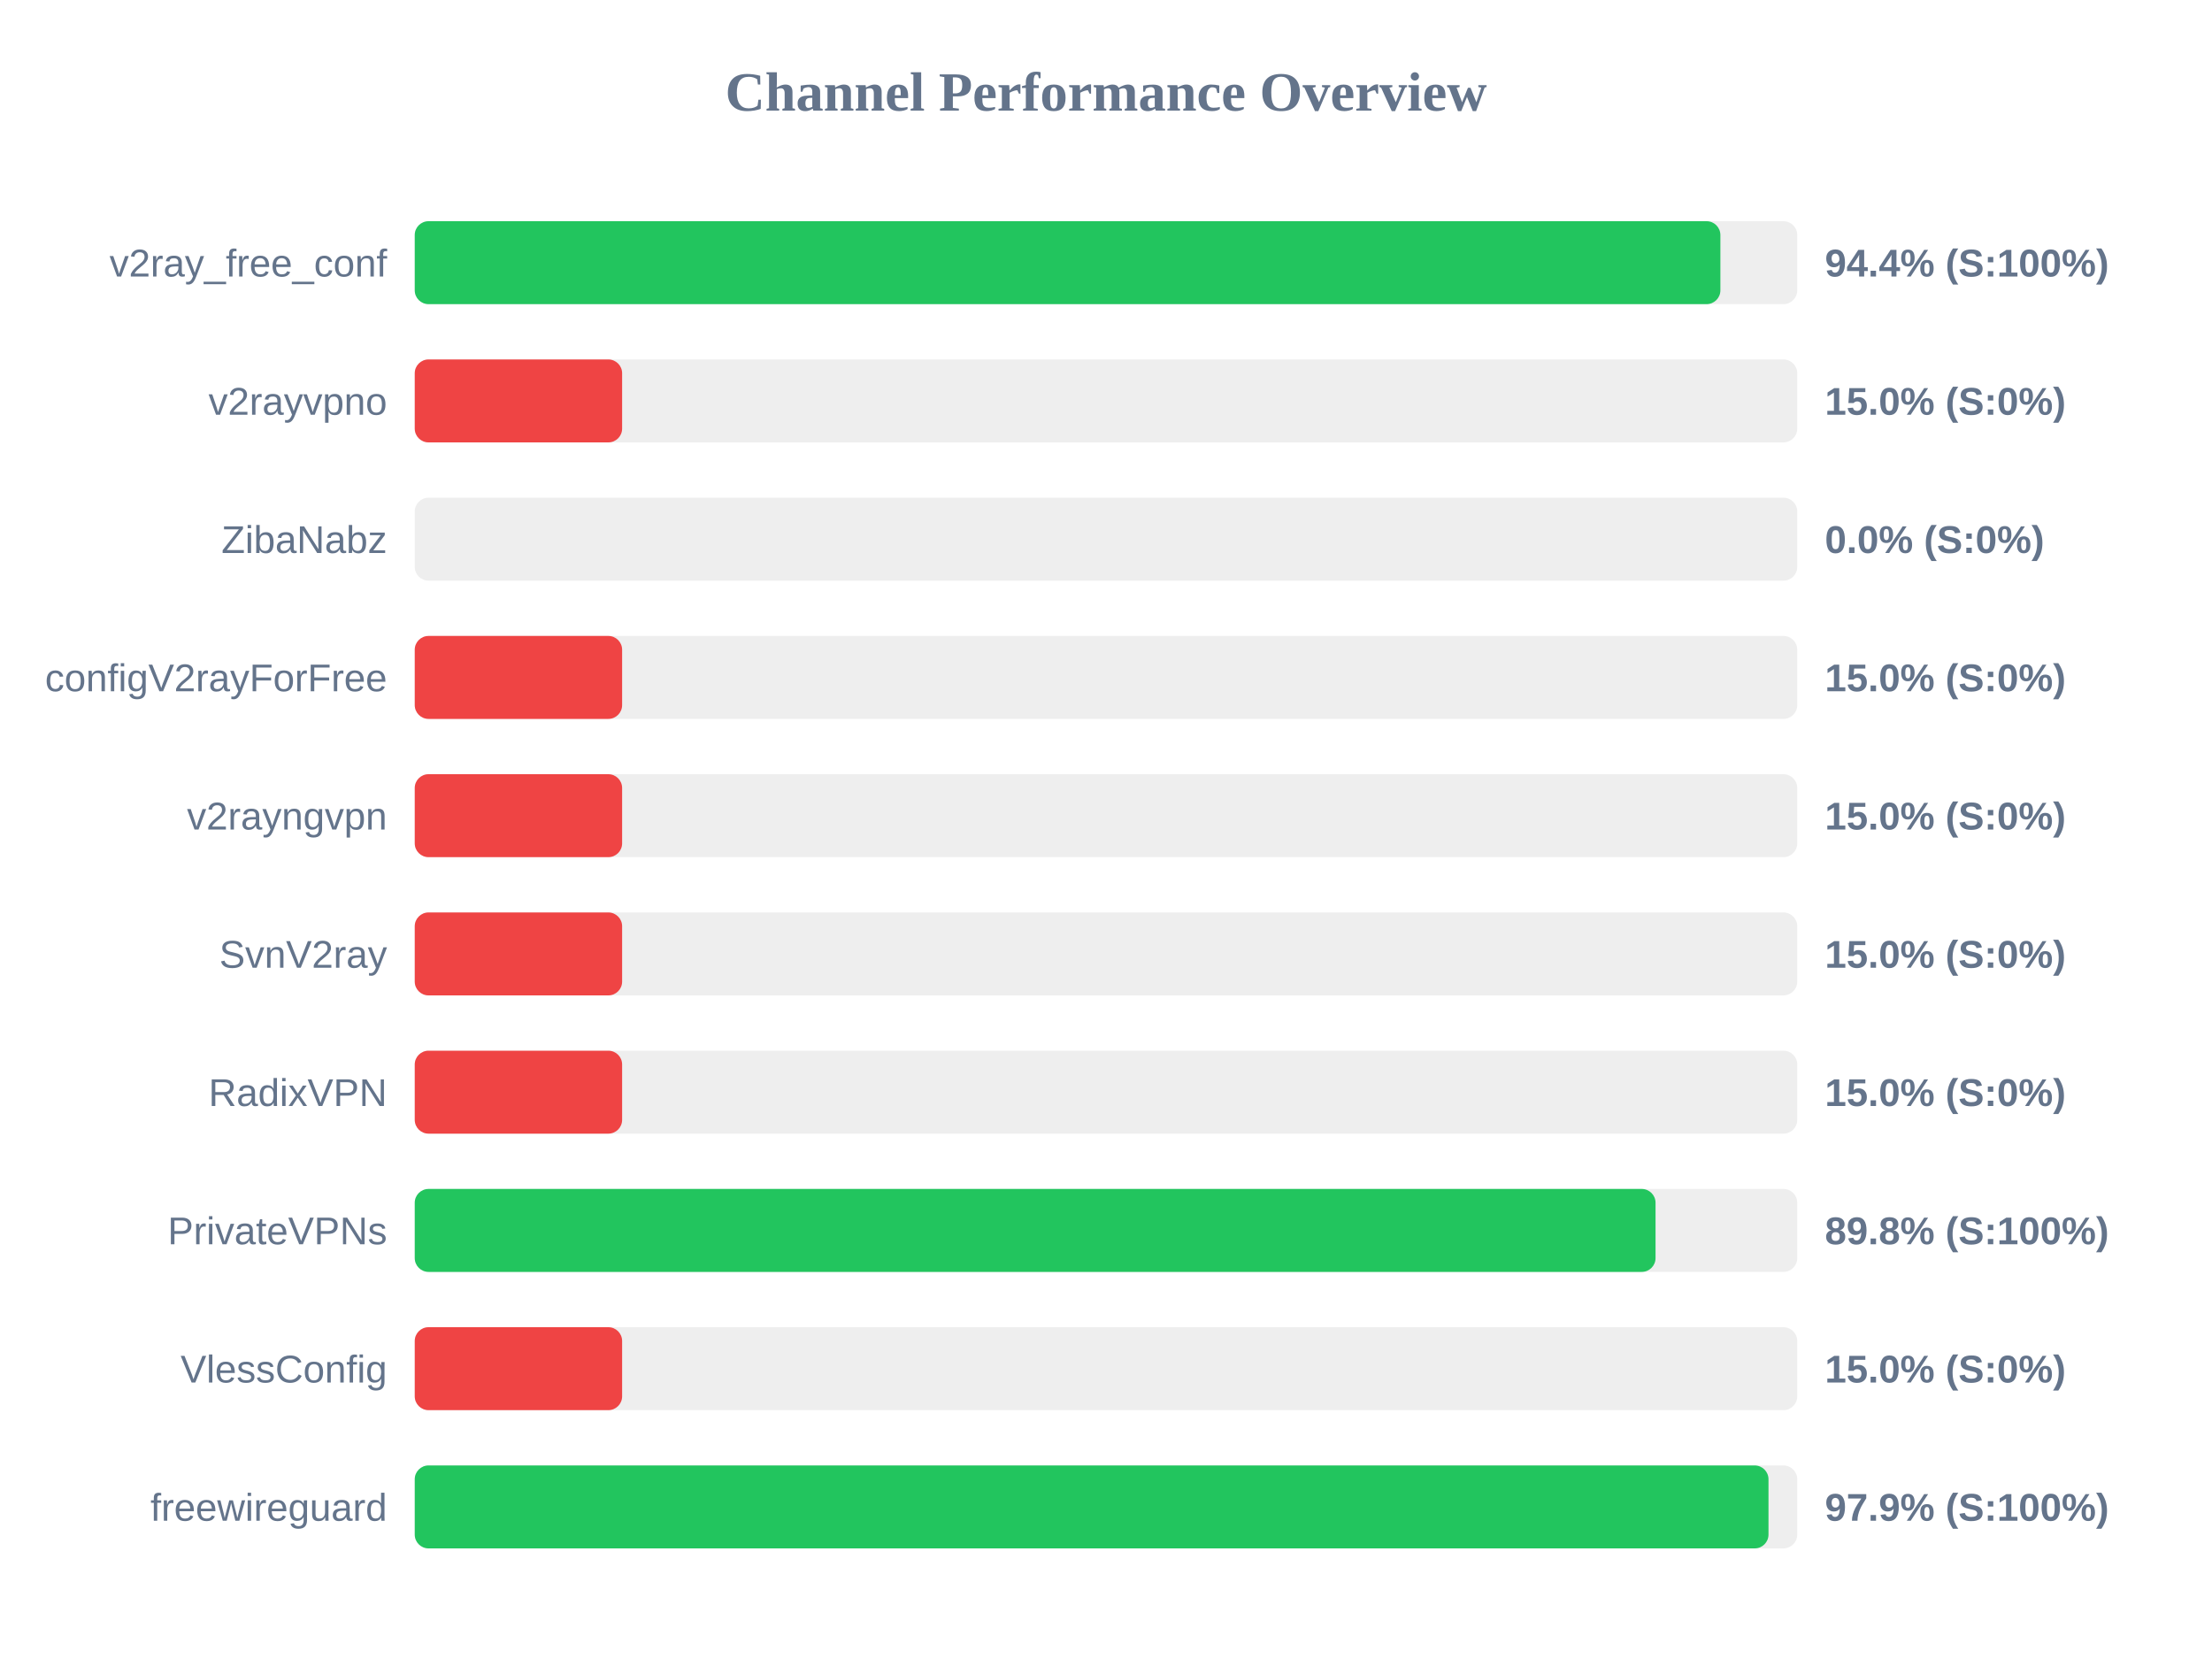
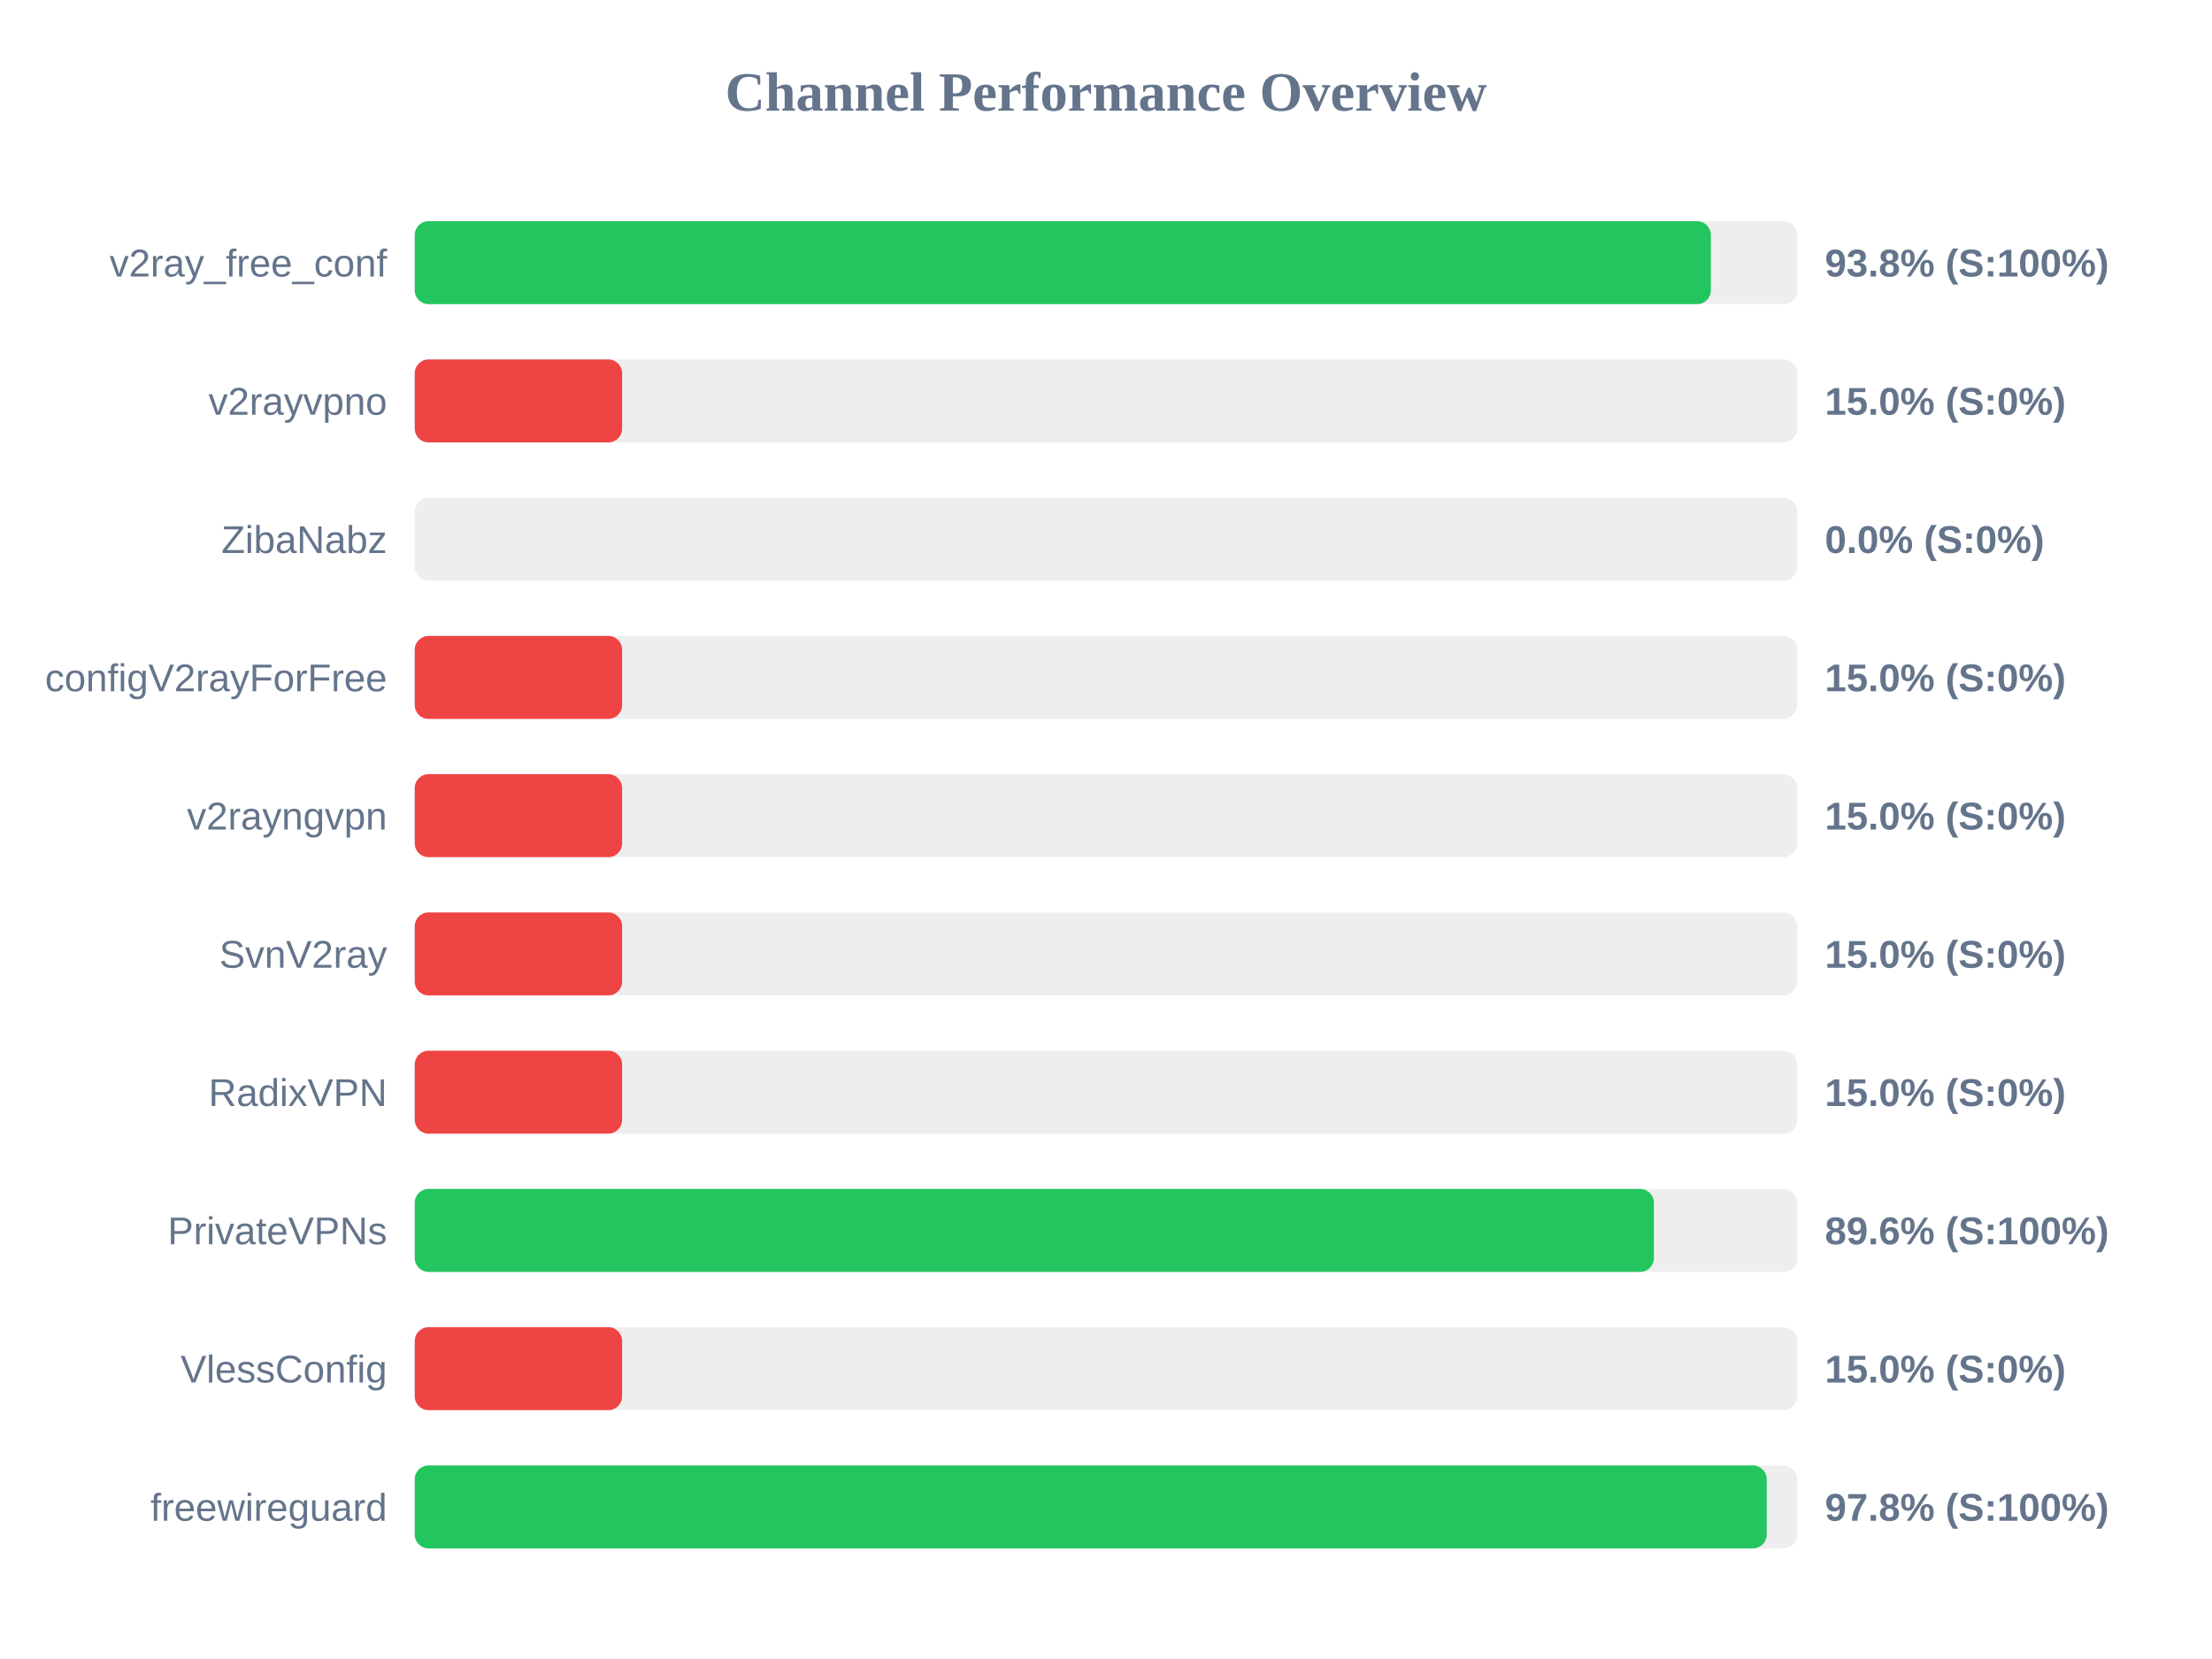
<svg xmlns="http://www.w3.org/2000/svg" width="800" height="600" version="1.1">
  <style>
        .row { font: 14px Arial; fill: #64748b; }
        .score { font: bold 14px Arial; fill: #64748b; }
    </style>
  <text x="400" y="40" text-anchor="middle" font-size="20px" font-weight="bold" fill="#64748b">Channel Performance Overview</text>
  <rect x="150" y="80" width="500" height="30" fill="#eee" rx="5" />
-   <rect x="150" y="80" width="472.2" height="30" fill="#22c55e" rx="5" />
+   <rect x="150" y="80" width="468.75" height="30" fill="#22c55e" rx="5" />
  <text x="140" y="100" text-anchor="end" class="row">v2ray_free_conf</text>
-   <text x="660" y="100" text-anchor="start" class="score">94.4% (S:100%)</text>
+   <text x="660" y="100" text-anchor="start" class="score">93.8% (S:100%)</text>
  <rect x="150" y="130" width="500" height="30" fill="#eee" rx="5" />
  <rect x="150" y="130" width="75.0" height="30" fill="#ef4444" rx="5" />
  <text x="140" y="150" text-anchor="end" class="row">v2rayvpno</text>
  <text x="660" y="150" text-anchor="start" class="score">15.0% (S:0%)</text>
  <rect x="150" y="180" width="500" height="30" fill="#eee" rx="5" />
  <rect x="150" y="180" width="0.0" height="30" fill="#ef4444" rx="5" />
  <text x="140" y="200" text-anchor="end" class="row">ZibaNabz</text>
  <text x="660" y="200" text-anchor="start" class="score">0.0% (S:0%)</text>
  <rect x="150" y="230" width="500" height="30" fill="#eee" rx="5" />
  <rect x="150" y="230" width="75.0" height="30" fill="#ef4444" rx="5" />
  <text x="140" y="250" text-anchor="end" class="row">configV2rayForFree</text>
  <text x="660" y="250" text-anchor="start" class="score">15.0% (S:0%)</text>
  <rect x="150" y="280" width="500" height="30" fill="#eee" rx="5" />
  <rect x="150" y="280" width="75.0" height="30" fill="#ef4444" rx="5" />
  <text x="140" y="300" text-anchor="end" class="row">v2rayngvpn</text>
  <text x="660" y="300" text-anchor="start" class="score">15.0% (S:0%)</text>
  <rect x="150" y="330" width="500" height="30" fill="#eee" rx="5" />
  <rect x="150" y="330" width="75.0" height="30" fill="#ef4444" rx="5" />
  <text x="140" y="350" text-anchor="end" class="row">SvnV2ray</text>
  <text x="660" y="350" text-anchor="start" class="score">15.0% (S:0%)</text>
  <rect x="150" y="380" width="500" height="30" fill="#eee" rx="5" />
  <rect x="150" y="380" width="75.0" height="30" fill="#ef4444" rx="5" />
  <text x="140" y="400" text-anchor="end" class="row">RadixVPN</text>
  <text x="660" y="400" text-anchor="start" class="score">15.0% (S:0%)</text>
  <rect x="150" y="430" width="500" height="30" fill="#eee" rx="5" />
-   <rect x="150" y="430" width="448.75" height="30" fill="#22c55e" rx="5" />
+   <rect x="150" y="430" width="448.15" height="30" fill="#22c55e" rx="5" />
  <text x="140" y="450" text-anchor="end" class="row">PrivateVPNs</text>
-   <text x="660" y="450" text-anchor="start" class="score">89.8% (S:100%)</text>
+   <text x="660" y="450" text-anchor="start" class="score">89.6% (S:100%)</text>
  <rect x="150" y="480" width="500" height="30" fill="#eee" rx="5" />
  <rect x="150" y="480" width="75.0" height="30" fill="#ef4444" rx="5" />
  <text x="140" y="500" text-anchor="end" class="row">VlessConfig</text>
  <text x="660" y="500" text-anchor="start" class="score">15.0% (S:0%)</text>
  <rect x="150" y="530" width="500" height="30" fill="#eee" rx="5" />
-   <rect x="150" y="530" width="489.6" height="30" fill="#22c55e" rx="5" />
+   <rect x="150" y="530" width="488.95" height="30" fill="#22c55e" rx="5" />
  <text x="140" y="550" text-anchor="end" class="row">freewireguard</text>
-   <text x="660" y="550" text-anchor="start" class="score">97.9% (S:100%)</text>
+   <text x="660" y="550" text-anchor="start" class="score">97.8% (S:100%)</text>
</svg>
